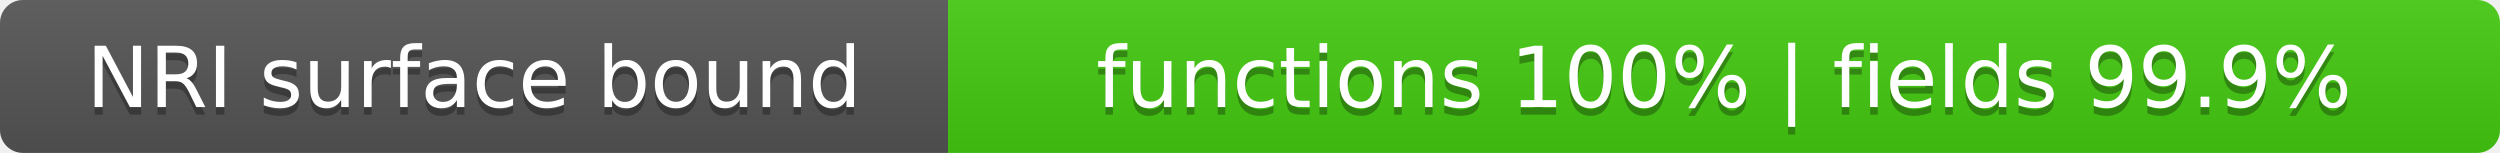
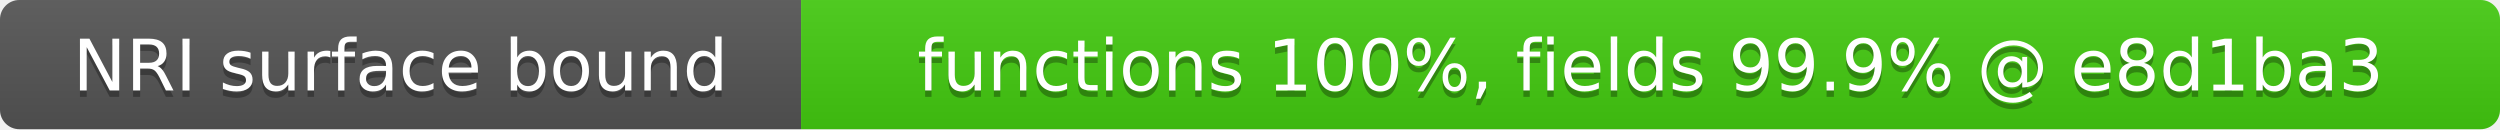
- <svg xmlns="http://www.w3.org/2000/svg" width="327" height="20" role="img" aria-label="NRI surface bound: functions 100% | fields 99.9%">
+ <svg xmlns="http://www.w3.org/2000/svg" width="387" height="20" role="img" aria-label="NRI surface bound: functions 100%, fields 99.9% @ e8d1ba3">
  <linearGradient id="s" x2="0" y2="100%">
    <stop offset="0" stop-color="#bbb" stop-opacity=".1" />
    <stop offset="1" stop-opacity=".1" />
  </linearGradient>
  <clipPath id="r">
-     <rect width="327" height="20" rx="3" fill="#fff" />
+     <rect width="387" height="20" rx="3" fill="#fff" />
  </clipPath>
  <g clip-path="url(#r)">
    <rect width="124" height="20" fill="#555" />
-     <rect x="124" width="203" height="20" fill="#4c1" />
-     <rect width="327" height="20" fill="url(#s)" />
+     <rect x="124" width="263" height="20" fill="#4c1" />
+     <rect width="387" height="20" fill="url(#s)" />
  </g>
  <g fill="#fff" text-anchor="middle" font-family="Verdana,Geneva,DejaVu Sans,sans-serif" font-size="11">
    <text x="62" y="15" fill="#010101" fill-opacity=".3">NRI surface bound</text>
    <text x="62" y="14">NRI surface bound</text>
-     <text x="225.5" y="15" fill="#010101" fill-opacity=".3">functions 100% | fields 99.9%</text>
-     <text x="225.5" y="14">functions 100% | fields 99.9%</text>
+     <text x="255.5" y="15" fill="#010101" fill-opacity=".3">functions 100%, fields 99.9% @ e8d1ba3</text>
+     <text x="255.5" y="14">functions 100%, fields 99.9% @ e8d1ba3</text>
  </g>
</svg>
